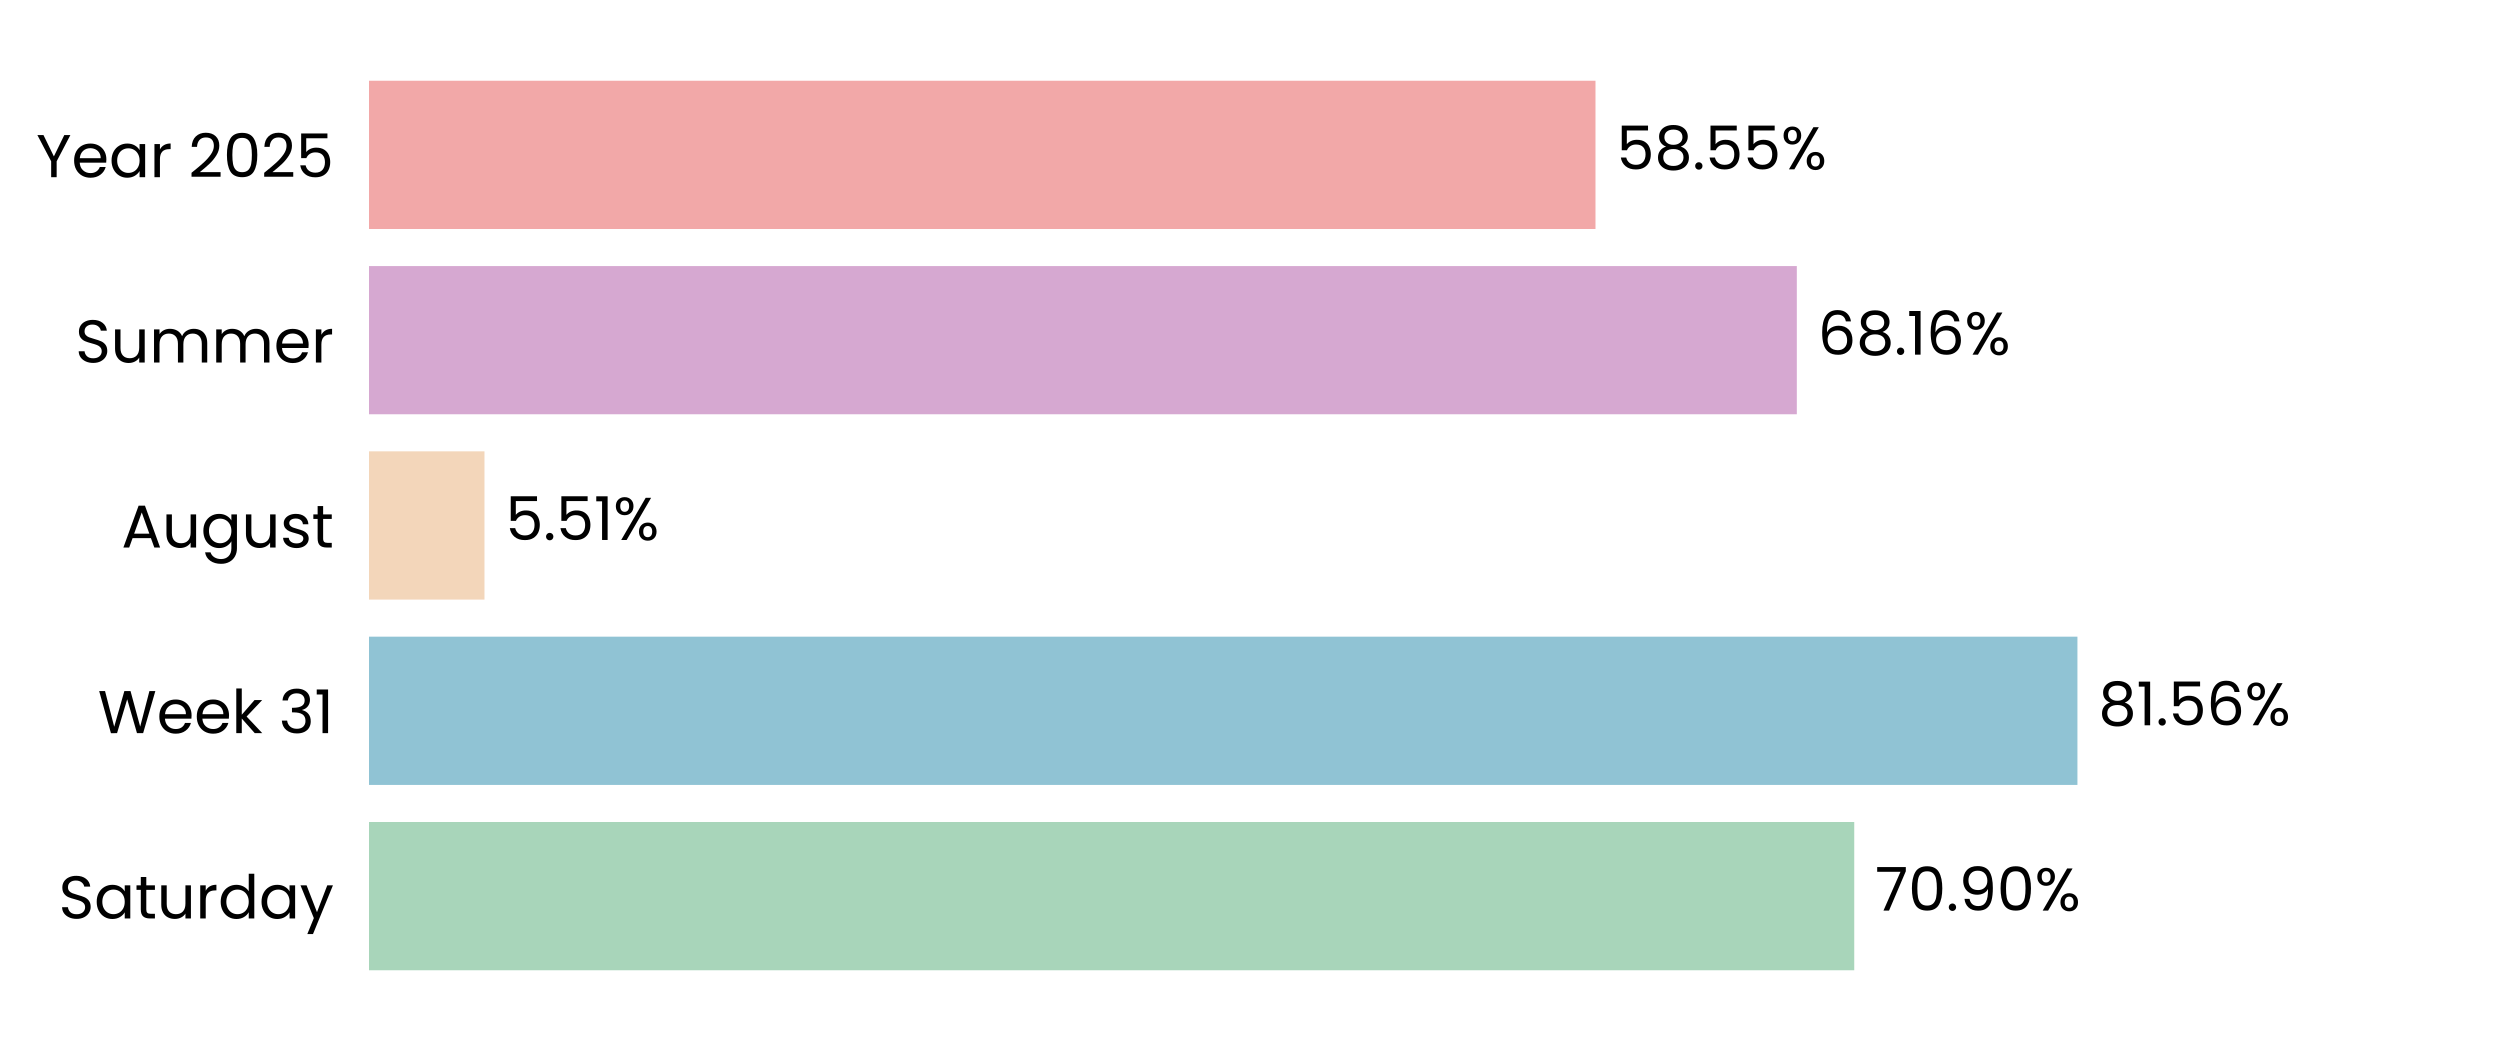
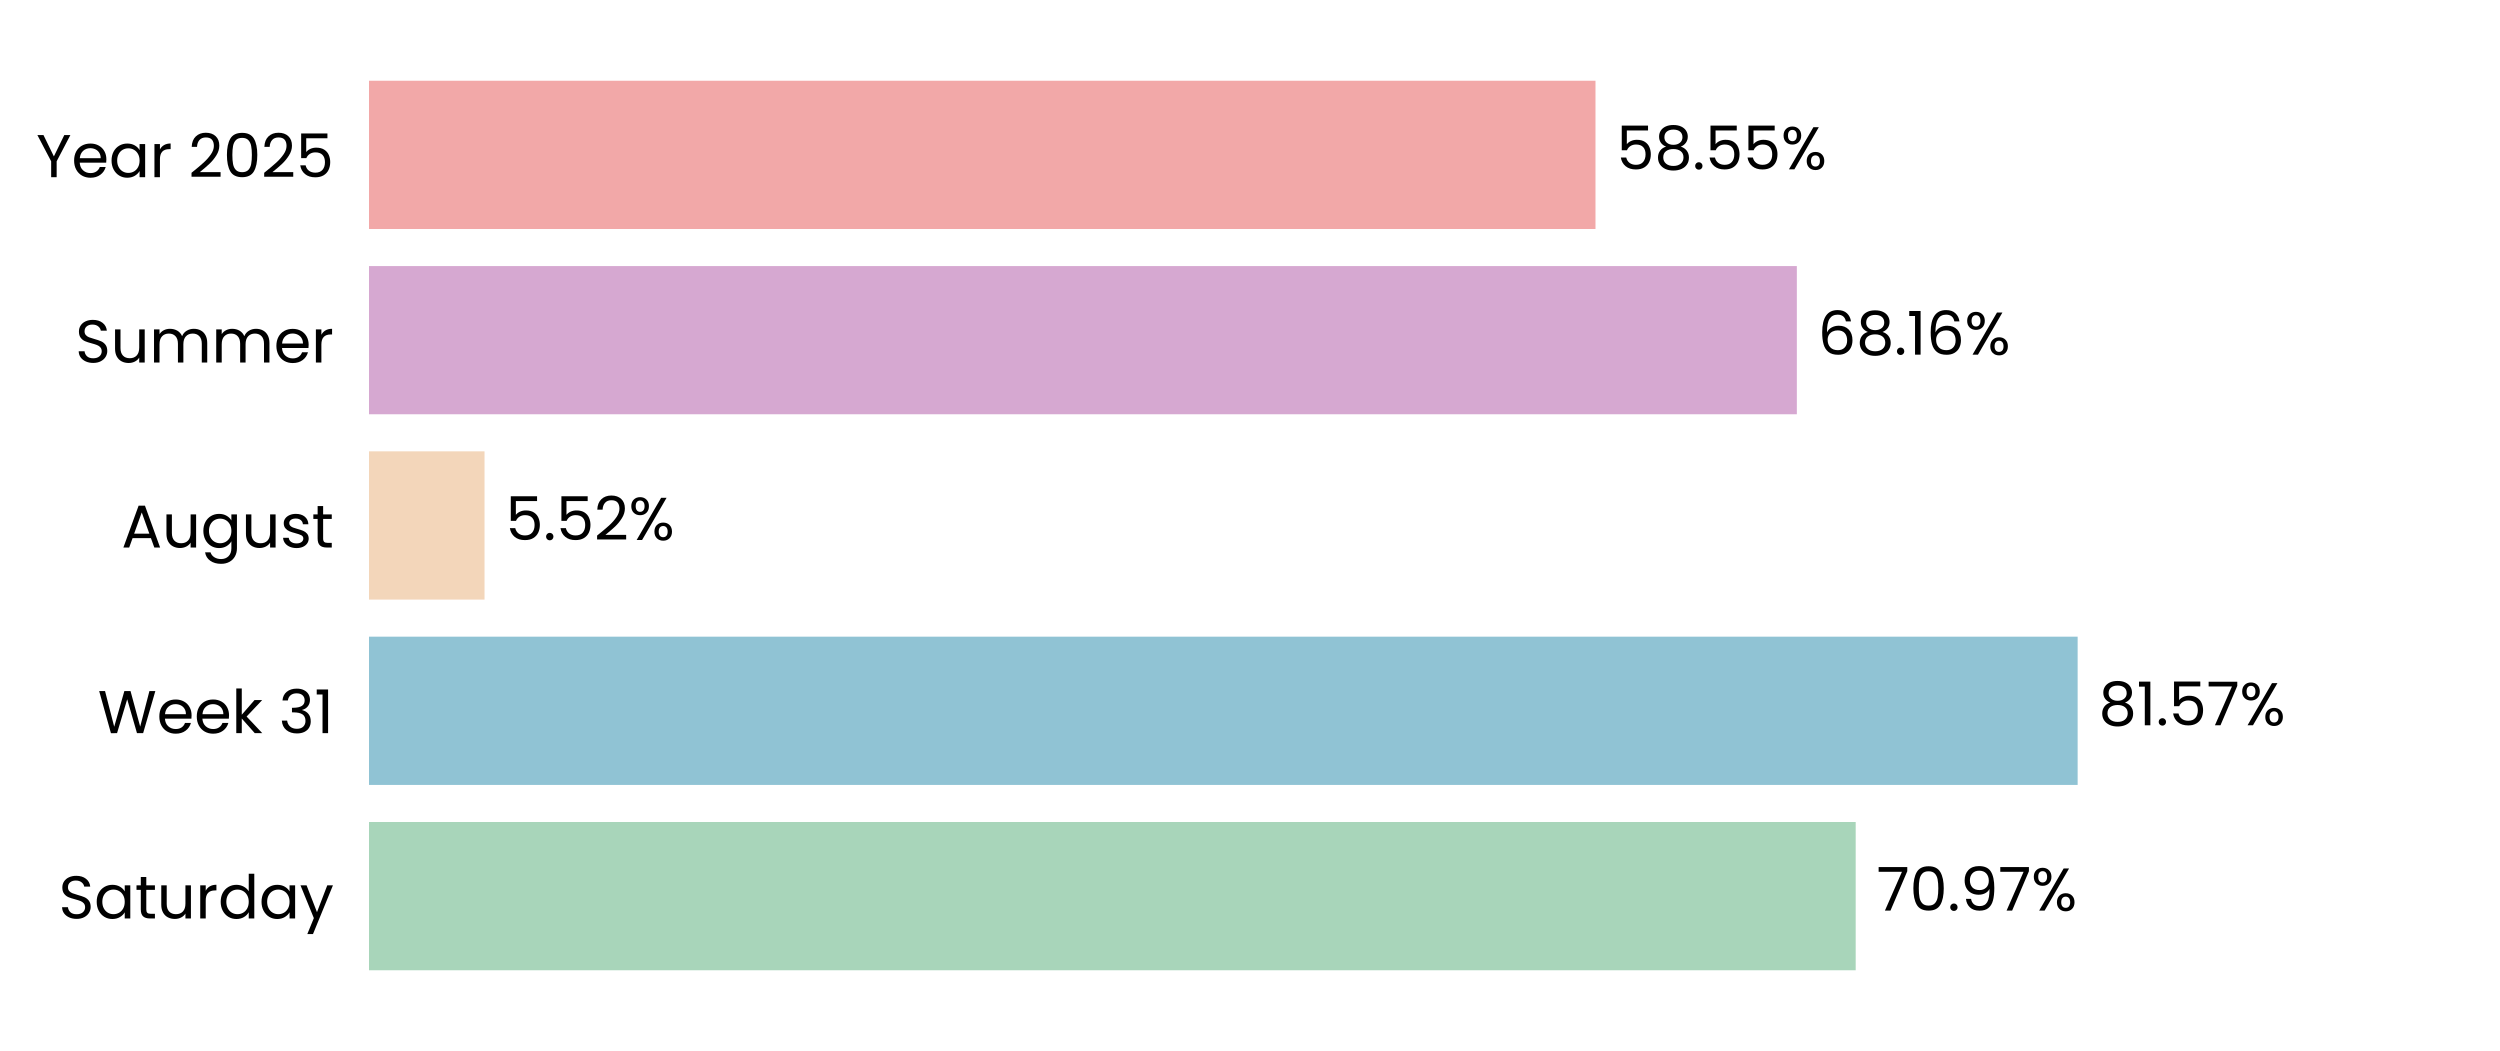
<svg xmlns="http://www.w3.org/2000/svg" xmlns:xlink="http://www.w3.org/1999/xlink" width="496.691pt" height="208.8pt" viewBox="0 0 496.691 208.8" version="1.1">
  <defs>
    <style type="text/css">*{stroke-linejoin: round; stroke-linecap: butt}</style>
  </defs>
  <g id="figure_1">
    <g id="patch_1">
      <path d="M 0 208.8  L 496.691 208.8  L 496.691 0  L 0 0  L 0 208.8  z " style="fill: none" />
    </g>
    <g id="axes_1">
      <g id="patch_2">
        <path d="M 73.311 201.6  L 489.491 201.6  L 489.491 7.2  L 73.311 7.2  L 73.311 201.6  z " style="fill: none" />
      </g>
      <g id="patch_3">
-         <path d="M 73.311 192.764  L 368.394 192.764  L 368.394 163.309  L 73.311 163.309  z " clip-path="url(#p94f25171c1)" style="fill: #a8d5ba" />
+         <path d="M 73.311 192.764  L 368.683 192.764  L 368.683 163.309  L 73.311 163.309  z " clip-path="url(#p7004ccaa8f)" style="fill: #a8d5ba" />
      </g>
      <g id="patch_4">
-         <path d="M 73.311 155.945  L 412.737 155.945  L 412.737 126.491  L 73.311 126.491  z " clip-path="url(#p94f25171c1)" style="fill: #90c3d4" />
+         <path d="M 73.311 155.945  L 412.779 155.945  L 412.779 126.491  L 73.311 126.491  z " clip-path="url(#p7004ccaa8f)" style="fill: #90c3d4" />
      </g>
      <g id="patch_5">
-         <path d="M 73.311 119.127  L 96.255 119.127  L 96.255 89.673  L 73.311 89.673  z " clip-path="url(#p94f25171c1)" style="fill: #f3d6ba" />
+         <path d="M 73.311 119.127  L 96.265 119.127  L 96.265 89.673  L 73.311 89.673  z " clip-path="url(#p7004ccaa8f)" style="fill: #f3d6ba" />
      </g>
      <g id="patch_6">
-         <path d="M 73.311 82.309  L 356.988 82.309  L 356.988 52.855  L 73.311 52.855  z " clip-path="url(#p94f25171c1)" style="fill: #d6a8d1" />
+         <path d="M 73.311 82.309  L 356.991 82.309  L 356.991 52.855  L 73.311 52.855  z " clip-path="url(#p7004ccaa8f)" style="fill: #d6a8d1" />
      </g>
      <g id="patch_7">
-         <path d="M 73.311 45.491  L 316.986 45.491  L 316.986 16.036  L 73.311 16.036  z " clip-path="url(#p94f25171c1)" style="fill: #f2a8a8" />
+         <path d="M 73.311 45.491  L 316.987 45.491  L 316.987 16.036  L 73.311 16.036  z " clip-path="url(#p7004ccaa8f)" style="fill: #f2a8a8" />
      </g>
      <g id="matplotlib.axis_1">
        <g id="ytick_1">
          <g id="text_1">
            <g transform="translate(11.65312 182.4764) scale(0.12 -0.12)">
              <defs>
                <path id="Poppins-Regular-53" d="M 1907 -45  Q 1466 -45 1117 112  Q 768 269 569 547  Q 371 826 365 1190  L 986 1190  Q 1018 877 1245 662  Q 1472 448 1907 448  Q 2323 448 2563 656  Q 2803 864 2803 1190  Q 2803 1446 2662 1606  Q 2522 1766 2310 1849  Q 2099 1933 1741 2029  Q 1299 2144 1033 2259  Q 768 2374 579 2620  Q 390 2867 390 3283  Q 390 3648 576 3929  Q 762 4211 1098 4364  Q 1434 4518 1869 4518  Q 2496 4518 2896 4204  Q 3296 3891 3347 3373  L 2707 3373  Q 2675 3629 2438 3824  Q 2202 4019 1811 4019  Q 1446 4019 1216 3830  Q 986 3642 986 3302  Q 986 3059 1123 2905  Q 1261 2752 1462 2672  Q 1664 2592 2029 2490  Q 2470 2368 2739 2249  Q 3008 2131 3200 1884  Q 3392 1638 3392 1216  Q 3392 890 3219 602  Q 3046 314 2707 134  Q 2368 -45 1907 -45  z " transform="scale(0.015625)" />
                <path id="Poppins-Regular-61" d="M 275 1766  Q 275 2304 492 2710  Q 710 3117 1091 3341  Q 1472 3565 1939 3565  Q 2400 3565 2739 3366  Q 3078 3168 3245 2867  L 3245 3507  L 3834 3507  L 3834 0  L 3245 0  L 3245 653  Q 3072 346 2729 144  Q 2387 -58 1933 -58  Q 1466 -58 1088 172  Q 710 403 492 819  Q 275 1235 275 1766  z M 3245 1760  Q 3245 2157 3085 2451  Q 2925 2746 2653 2902  Q 2381 3059 2054 3059  Q 1728 3059 1459 2905  Q 1190 2752 1030 2457  Q 870 2163 870 1766  Q 870 1363 1030 1065  Q 1190 768 1459 611  Q 1728 454 2054 454  Q 2381 454 2653 611  Q 2925 768 3085 1065  Q 3245 1363 3245 1760  z " transform="scale(0.015625)" />
                <path id="Poppins-Regular-74" d="M 1203 3027  L 1203 960  Q 1203 704 1312 598  Q 1421 493 1690 493  L 2118 493  L 2118 0  L 1594 0  Q 1107 0 864 224  Q 621 448 621 960  L 621 3027  L 166 3027  L 166 3507  L 621 3507  L 621 4390  L 1203 4390  L 1203 3507  L 2118 3507  L 2118 3027  L 1203 3027  z " transform="scale(0.015625)" />
                <path id="Poppins-Regular-75" d="M 3603 3507  L 3603 0  L 3021 0  L 3021 518  Q 2854 250 2556 99  Q 2259 -51 1901 -51  Q 1491 -51 1164 118  Q 838 288 649 627  Q 461 966 461 1453  L 461 3507  L 1037 3507  L 1037 1530  Q 1037 1011 1299 732  Q 1562 454 2016 454  Q 2483 454 2752 742  Q 3021 1030 3021 1581  L 3021 3507  L 3603 3507  z " transform="scale(0.015625)" />
                <path id="Poppins-Regular-72" d="M 1075 2938  Q 1229 3238 1513 3404  Q 1798 3571 2208 3571  L 2208 2970  L 2054 2970  Q 1075 2970 1075 1907  L 1075 0  L 493 0  L 493 3507  L 1075 3507  L 1075 2938  z " transform="scale(0.015625)" />
                <path id="Poppins-Regular-64" d="M 275 1766  Q 275 2304 492 2710  Q 710 3117 1091 3341  Q 1472 3565 1946 3565  Q 2355 3565 2707 3376  Q 3059 3187 3245 2880  L 3245 4736  L 3834 4736  L 3834 0  L 3245 0  L 3245 659  Q 3072 346 2733 144  Q 2394 -58 1939 -58  Q 1472 -58 1091 172  Q 710 403 492 819  Q 275 1235 275 1766  z M 3245 1760  Q 3245 2157 3085 2451  Q 2925 2746 2653 2902  Q 2381 3059 2054 3059  Q 1728 3059 1459 2905  Q 1190 2752 1030 2457  Q 870 2163 870 1766  Q 870 1363 1030 1065  Q 1190 768 1459 611  Q 1728 454 2054 454  Q 2381 454 2653 611  Q 2925 768 3085 1065  Q 3245 1363 3245 1760  z " transform="scale(0.015625)" />
                <path id="Poppins-Regular-79" d="M 3514 3507  L 1402 -1651  L 800 -1651  L 1491 38  L 77 3507  L 723 3507  L 1824 666  L 2912 3507  L 3514 3507  z " transform="scale(0.015625)" />
              </defs>
              <use xlink:href="#Poppins-Regular-53" />
              <use xlink:href="#Poppins-Regular-61" transform="translate(58.7 0)" />
              <use xlink:href="#Poppins-Regular-74" transform="translate(126.3 0)" />
              <use xlink:href="#Poppins-Regular-75" transform="translate(162.7 0)" />
              <use xlink:href="#Poppins-Regular-72" transform="translate(226.7 0)" />
              <use xlink:href="#Poppins-Regular-64" transform="translate(264 0)" />
              <use xlink:href="#Poppins-Regular-61" transform="translate(331.5999 0)" />
              <use xlink:href="#Poppins-Regular-79" transform="translate(399.1999 0)" />
            </g>
          </g>
        </g>
        <g id="ytick_2">
          <g id="text_2">
            <g transform="translate(19.42687 145.6582) scale(0.12 -0.12)">
              <defs>
                <path id="Poppins-Regular-57" d="M 6099 4461  L 4806 0  L 4154 0  L 3117 3590  L 2042 0  L 1395 -6  L 147 4461  L 768 4461  L 1741 678  L 2816 4461  L 3469 4461  L 4493 691  L 5472 4461  L 6099 4461  z " transform="scale(0.015625)" />
                <path id="Poppins-Regular-65" d="M 3693 1888  Q 3693 1722 3674 1536  L 870 1536  Q 902 1018 1225 726  Q 1549 435 2010 435  Q 2387 435 2640 611  Q 2893 787 2995 1082  L 3622 1082  Q 3482 576 3059 259  Q 2637 -58 2010 -58  Q 1510 -58 1116 166  Q 723 390 499 803  Q 275 1216 275 1760  Q 275 2304 492 2713  Q 710 3123 1104 3344  Q 1498 3565 2010 3565  Q 2509 3565 2893 3347  Q 3277 3130 3485 2749  Q 3693 2368 3693 1888  z M 3091 2010  Q 3091 2342 2944 2582  Q 2797 2822 2544 2947  Q 2291 3072 1984 3072  Q 1542 3072 1232 2790  Q 922 2509 877 2010  L 3091 2010  z " transform="scale(0.015625)" />
                <path id="Poppins-Regular-6b" d="M 2451 0  L 1075 1549  L 1075 0  L 493 0  L 493 4736  L 1075 4736  L 1075 1952  L 2426 3507  L 3238 3507  L 1587 1760  L 3245 0  L 2451 0  z " transform="scale(0.015625)" />
                <path id="Poppins-Regular-20" transform="scale(0.015625)" />
                <path id="Poppins-Regular-33" d="M 384 3462  Q 429 4051 838 4384  Q 1248 4717 1901 4717  Q 2336 4717 2653 4560  Q 2970 4403 3133 4134  Q 3296 3866 3296 3526  Q 3296 3130 3069 2842  Q 2842 2554 2477 2470  L 2477 2438  Q 2893 2336 3136 2035  Q 3379 1734 3379 1248  Q 3379 883 3212 592  Q 3046 301 2713 134  Q 2381 -32 1914 -32  Q 1235 -32 800 323  Q 365 678 314 1331  L 877 1331  Q 922 947 1190 704  Q 1459 461 1907 461  Q 2355 461 2588 694  Q 2822 928 2822 1299  Q 2822 1779 2502 1990  Q 2182 2202 1536 2202  L 1389 2202  L 1389 2688  L 1542 2688  Q 2131 2694 2432 2883  Q 2733 3072 2733 3469  Q 2733 3808 2512 4013  Q 2291 4218 1882 4218  Q 1485 4218 1241 4013  Q 998 3808 954 3462  L 384 3462  z " transform="scale(0.015625)" />
                <path id="Poppins-Regular-31" d="M 243 4096  L 243 4627  L 1446 4627  L 1446 0  L 858 0  L 858 4096  L 243 4096  z " transform="scale(0.015625)" />
              </defs>
              <use xlink:href="#Poppins-Regular-57" />
              <use xlink:href="#Poppins-Regular-65" transform="translate(97.59999 0)" />
              <use xlink:href="#Poppins-Regular-65" transform="translate(159.6 0)" />
              <use xlink:href="#Poppins-Regular-6b" transform="translate(221.6 0)" />
              <use xlink:href="#Poppins-Regular-20" transform="translate(273.0999 0)" />
              <use xlink:href="#Poppins-Regular-33" transform="translate(299.7999 0)" />
              <use xlink:href="#Poppins-Regular-31" transform="translate(358.6999 0)" />
            </g>
          </g>
        </g>
        <g id="ytick_3">
          <g id="text_3">
            <g transform="translate(24.11812 108.78) scale(0.12 -0.12)">
              <defs>
                <path id="Poppins-Regular-41" d="M 3130 992  L 1184 992  L 826 0  L 211 0  L 1824 4435  L 2496 4435  L 4102 0  L 3488 0  L 3130 992  z M 2963 1466  L 2157 3718  L 1350 1466  L 2963 1466  z " transform="scale(0.015625)" />
                <path id="Poppins-Regular-67" d="M 1939 3565  Q 2394 3565 2736 3366  Q 3078 3168 3245 2867  L 3245 3507  L 3834 3507  L 3834 -77  Q 3834 -557 3629 -931  Q 3424 -1306 3043 -1517  Q 2662 -1728 2157 -1728  Q 1466 -1728 1005 -1401  Q 544 -1075 461 -512  L 1037 -512  Q 1133 -832 1433 -1027  Q 1734 -1222 2157 -1222  Q 2637 -1222 2941 -921  Q 3245 -621 3245 -77  L 3245 659  Q 3072 352 2733 147  Q 2394 -58 1939 -58  Q 1472 -58 1091 172  Q 710 403 492 819  Q 275 1235 275 1766  Q 275 2304 492 2710  Q 710 3117 1091 3341  Q 1472 3565 1939 3565  z M 3245 1760  Q 3245 2157 3085 2451  Q 2925 2746 2653 2902  Q 2381 3059 2054 3059  Q 1728 3059 1459 2905  Q 1190 2752 1030 2457  Q 870 2163 870 1766  Q 870 1363 1030 1065  Q 1190 768 1459 611  Q 1728 454 2054 454  Q 2381 454 2653 611  Q 2925 768 3085 1065  Q 3245 1363 3245 1760  z " transform="scale(0.015625)" />
                <path id="Poppins-Regular-73" d="M 1734 -58  Q 1331 -58 1011 80  Q 691 218 505 464  Q 320 710 301 1030  L 902 1030  Q 928 768 1149 601  Q 1370 435 1728 435  Q 2061 435 2253 582  Q 2445 730 2445 954  Q 2445 1184 2240 1296  Q 2035 1408 1606 1517  Q 1216 1619 969 1724  Q 723 1830 547 2038  Q 371 2246 371 2586  Q 371 2854 531 3078  Q 691 3302 985 3433  Q 1280 3565 1658 3565  Q 2240 3565 2598 3270  Q 2957 2976 2982 2464  L 2400 2464  Q 2381 2739 2179 2905  Q 1978 3072 1638 3072  Q 1325 3072 1139 2937  Q 954 2803 954 2586  Q 954 2413 1066 2301  Q 1178 2189 1347 2121  Q 1517 2054 1818 1971  Q 2195 1869 2432 1769  Q 2669 1670 2838 1472  Q 3008 1274 3014 954  Q 3014 666 2854 435  Q 2694 205 2403 73  Q 2112 -58 1734 -58  z " transform="scale(0.015625)" />
              </defs>
              <use xlink:href="#Poppins-Regular-41" />
              <use xlink:href="#Poppins-Regular-75" transform="translate(67.39999 0)" />
              <use xlink:href="#Poppins-Regular-67" transform="translate(131.4 0)" />
              <use xlink:href="#Poppins-Regular-75" transform="translate(199 0)" />
              <use xlink:href="#Poppins-Regular-73" transform="translate(263 0)" />
              <use xlink:href="#Poppins-Regular-74" transform="translate(315.2 0)" />
            </g>
          </g>
        </g>
        <g id="ytick_4">
          <g id="text_4">
            <g transform="translate(14.95125 72.02182) scale(0.12 -0.12)">
              <defs>
                <path id="Poppins-Regular-6d" d="M 4710 3571  Q 5120 3571 5440 3401  Q 5760 3232 5945 2893  Q 6131 2554 6131 2067  L 6131 0  L 5555 0  L 5555 1984  Q 5555 2509 5296 2787  Q 5037 3066 4595 3066  Q 4141 3066 3872 2774  Q 3603 2483 3603 1933  L 3603 0  L 3027 0  L 3027 1984  Q 3027 2509 2768 2787  Q 2509 3066 2067 3066  Q 1613 3066 1344 2774  Q 1075 2483 1075 1933  L 1075 0  L 493 0  L 493 3507  L 1075 3507  L 1075 3002  Q 1248 3277 1539 3424  Q 1830 3571 2182 3571  Q 2624 3571 2963 3372  Q 3302 3174 3469 2790  Q 3616 3162 3955 3366  Q 4294 3571 4710 3571  z " transform="scale(0.015625)" />
              </defs>
              <use xlink:href="#Poppins-Regular-53" />
              <use xlink:href="#Poppins-Regular-75" transform="translate(58.7 0)" />
              <use xlink:href="#Poppins-Regular-6d" transform="translate(122.7 0)" />
              <use xlink:href="#Poppins-Regular-6d" transform="translate(225.7 0)" />
              <use xlink:href="#Poppins-Regular-65" transform="translate(328.7 0)" />
              <use xlink:href="#Poppins-Regular-72" transform="translate(390.6999 0)" />
            </g>
          </g>
        </g>
        <g id="ytick_5">
          <g id="text_5">
            <g transform="translate(7.2 35.20364) scale(0.12 -0.12)">
              <defs>
                <path id="Poppins-Regular-59" d="M 3616 4461  L 2163 1683  L 2163 0  L 1581 0  L 1581 1683  L 122 4461  L 768 4461  L 1869 2202  L 2970 4461  L 3616 4461  z " transform="scale(0.015625)" />
                <path id="Poppins-Regular-32" d="M 326 467  Q 1139 1120 1600 1539  Q 2061 1958 2377 2416  Q 2694 2874 2694 3315  Q 2694 3731 2492 3971  Q 2291 4211 1843 4211  Q 1408 4211 1168 3939  Q 928 3667 909 3213  L 346 3213  Q 371 3930 780 4320  Q 1190 4710 1837 4710  Q 2496 4710 2883 4345  Q 3270 3981 3270 3341  Q 3270 2810 2953 2307  Q 2637 1805 2233 1424  Q 1830 1043 1203 538  L 3405 538  L 3405 51  L 326 51  L 326 467  z " transform="scale(0.015625)" />
                <path id="Poppins-Regular-30" d="M 397 2362  Q 397 3462 755 4080  Q 1114 4698 2010 4698  Q 2899 4698 3257 4080  Q 3616 3462 3616 2362  Q 3616 1242 3257 621  Q 2899 0 2010 0  Q 1114 0 755 621  Q 397 1242 397 2362  z M 3040 2362  Q 3040 2918 2966 3305  Q 2893 3693 2665 3929  Q 2438 4166 2010 4166  Q 1574 4166 1347 3929  Q 1120 3693 1046 3305  Q 973 2918 973 2362  Q 973 1786 1046 1395  Q 1120 1005 1347 768  Q 1574 531 2010 531  Q 2438 531 2665 768  Q 2893 1005 2966 1395  Q 3040 1786 3040 2362  z " transform="scale(0.015625)" />
                <path id="Poppins-Regular-35" d="M 3347 4122  L 1101 4122  L 1101 2662  Q 1248 2867 1536 2998  Q 1824 3130 2157 3130  Q 2688 3130 3021 2909  Q 3354 2688 3498 2339  Q 3642 1990 3642 1600  Q 3642 1139 3469 774  Q 3296 410 2941 198  Q 2586 -13 2061 -13  Q 1389 -13 973 332  Q 557 678 467 1254  L 1037 1254  Q 1120 890 1389 685  Q 1658 480 2067 480  Q 2573 480 2829 784  Q 3085 1088 3085 1587  Q 3085 2086 2829 2358  Q 2573 2630 2074 2630  Q 1734 2630 1481 2467  Q 1229 2304 1114 2022  L 563 2022  L 563 4634  L 3347 4634  L 3347 4122  z " transform="scale(0.015625)" />
              </defs>
              <use xlink:href="#Poppins-Regular-59" />
              <use xlink:href="#Poppins-Regular-65" transform="translate(58.39999 0)" />
              <use xlink:href="#Poppins-Regular-61" transform="translate(120.4 0)" />
              <use xlink:href="#Poppins-Regular-72" transform="translate(188 0)" />
              <use xlink:href="#Poppins-Regular-20" transform="translate(225.3 0)" />
              <use xlink:href="#Poppins-Regular-32" transform="translate(252 0)" />
              <use xlink:href="#Poppins-Regular-30" transform="translate(309.4999 0)" />
              <use xlink:href="#Poppins-Regular-32" transform="translate(372.2999 0)" />
              <use xlink:href="#Poppins-Regular-35" transform="translate(429.7999 0)" />
            </g>
          </g>
        </g>
      </g>
      <g id="text_6">
-         <g transform="translate(372.5562 180.9164) scale(0.12 -0.12)">
+         <g transform="translate(372.8452 180.9164) scale(0.12 -0.12)">
          <defs>
            <path id="Poppins-Regular-37" d="M 3245 4173  L 1466 0  L 877 0  L 2682 4115  L 211 4115  L 211 4614  L 3245 4614  L 3245 4173  z " transform="scale(0.015625)" />
            <path id="Poppins-Regular-2e" d="M 678 -38  Q 512 -38 397 77  Q 282 192 282 358  Q 282 525 397 640  Q 512 755 678 755  Q 838 755 950 640  Q 1062 525 1062 358  Q 1062 192 950 77  Q 838 -38 678 -38  z " transform="scale(0.015625)" />
            <path id="Poppins-Regular-39" d="M 1146 1242  Q 1210 877 1443 678  Q 1677 480 2074 480  Q 2605 480 2857 896  Q 3110 1312 3098 2298  Q 2963 2010 2649 1846  Q 2336 1683 1952 1683  Q 1523 1683 1187 1859  Q 851 2035 659 2374  Q 467 2714 467 3194  Q 467 3878 864 4297  Q 1261 4717 1990 4717  Q 2886 4717 3248 4134  Q 3610 3552 3610 2400  Q 3610 1594 3466 1069  Q 3322 544 2979 269  Q 2637 -6 2042 -6  Q 1389 -6 1024 346  Q 659 698 608 1242  L 1146 1242  z M 2048 2176  Q 2477 2176 2752 2441  Q 3027 2707 3027 3162  Q 3027 3642 2758 3936  Q 2490 4230 2003 4230  Q 1555 4230 1289 3948  Q 1024 3667 1024 3206  Q 1024 2739 1286 2457  Q 1549 2176 2048 2176  z " transform="scale(0.015625)" />
            <path id="Poppins-Regular-25" d="M 269 3584  Q 269 4019 531 4278  Q 794 4538 1203 4538  Q 1613 4538 1875 4278  Q 2138 4019 2138 3584  Q 2138 3142 1875 2883  Q 1613 2624 1203 2624  Q 794 2624 531 2883  Q 269 3142 269 3584  z M 4006 4467  L 1414 0  L 838 0  L 3430 4467  L 4006 4467  z M 1203 4179  Q 986 4179 861 4028  Q 736 3878 736 3584  Q 736 3290 861 3136  Q 986 2982 1203 2982  Q 1421 2982 1549 3139  Q 1677 3296 1677 3584  Q 1677 3878 1549 4028  Q 1421 4179 1203 4179  z M 2720 883  Q 2720 1325 2982 1584  Q 3245 1843 3654 1843  Q 4064 1843 4323 1584  Q 4582 1325 4582 883  Q 4582 448 4323 185  Q 4064 -77 3654 -77  Q 3245 -77 2982 182  Q 2720 442 2720 883  z M 3648 1478  Q 3430 1478 3302 1328  Q 3174 1178 3174 883  Q 3174 595 3302 444  Q 3430 294 3648 294  Q 3866 294 3994 444  Q 4122 595 4122 883  Q 4122 1178 3994 1328  Q 3866 1478 3648 1478  z " transform="scale(0.015625)" />
          </defs>
          <use xlink:href="#Poppins-Regular-37" />
          <use xlink:href="#Poppins-Regular-30" transform="translate(54.59999 0)" />
          <use xlink:href="#Poppins-Regular-2e" transform="translate(117.4 0)" />
          <use xlink:href="#Poppins-Regular-39" transform="translate(138.4 0)" />
-           <use xlink:href="#Poppins-Regular-30" transform="translate(201.3999 0)" />
-           <use xlink:href="#Poppins-Regular-25" transform="translate(264.1999 0)" />
+           <use xlink:href="#Poppins-Regular-37" transform="translate(201.3999 0)" />
+           <use xlink:href="#Poppins-Regular-25" transform="translate(255.9999 0)" />
        </g>
      </g>
      <g id="text_7">
-         <g transform="translate(416.8992 144.0982) scale(0.12 -0.12)">
+         <g transform="translate(416.9405 144.0982) scale(0.12 -0.12)">
          <defs>
            <path id="Poppins-Regular-38" d="M 1242 2406  Q 883 2547 691 2816  Q 499 3085 499 3469  Q 499 3814 672 4092  Q 845 4371 1187 4534  Q 1530 4698 2016 4698  Q 2502 4698 2844 4534  Q 3187 4371 3363 4092  Q 3539 3814 3539 3469  Q 3539 3098 3340 2819  Q 3142 2541 2797 2406  Q 3194 2285 3427 1981  Q 3661 1677 3661 1248  Q 3661 832 3456 521  Q 3251 211 2876 41  Q 2502 -128 2016 -128  Q 1530 -128 1162 41  Q 794 211 589 521  Q 384 832 384 1248  Q 384 1677 614 1984  Q 845 2291 1242 2406  z M 2976 3398  Q 2976 3789 2720 4000  Q 2464 4211 2016 4211  Q 1574 4211 1318 4000  Q 1062 3789 1062 3392  Q 1062 3034 1328 2816  Q 1594 2598 2016 2598  Q 2445 2598 2710 2819  Q 2976 3040 2976 3398  z M 2016 2150  Q 1542 2150 1241 1929  Q 941 1709 941 1267  Q 941 858 1232 608  Q 1523 358 2016 358  Q 2509 358 2797 608  Q 3085 858 3085 1267  Q 3085 1696 2790 1923  Q 2496 2150 2016 2150  z " transform="scale(0.015625)" />
-             <path id="Poppins-Regular-36" d="M 2976 3526  Q 2835 4237 2099 4237  Q 1530 4237 1248 3798  Q 966 3360 973 2355  Q 1120 2688 1462 2877  Q 1805 3066 2227 3066  Q 2886 3066 3280 2656  Q 3674 2246 3674 1523  Q 3674 1088 3504 742  Q 3334 397 2992 192  Q 2650 -13 2163 -13  Q 1504 -13 1133 281  Q 762 576 614 1094  Q 467 1613 467 2374  Q 467 4723 2106 4723  Q 2733 4723 3091 4384  Q 3450 4045 3514 3526  L 2976 3526  z M 2106 2573  Q 1830 2573 1587 2461  Q 1344 2349 1193 2121  Q 1043 1894 1043 1568  Q 1043 1082 1324 778  Q 1606 474 2131 474  Q 2579 474 2844 752  Q 3110 1030 3110 1504  Q 3110 2003 2854 2288  Q 2598 2573 2106 2573  z " transform="scale(0.015625)" />
          </defs>
          <use xlink:href="#Poppins-Regular-38" />
          <use xlink:href="#Poppins-Regular-31" transform="translate(63.09999 0)" />
          <use xlink:href="#Poppins-Regular-2e" transform="translate(95.09998 0)" />
          <use xlink:href="#Poppins-Regular-35" transform="translate(116.1 0)" />
-           <use xlink:href="#Poppins-Regular-36" transform="translate(178.8999 0)" />
-           <use xlink:href="#Poppins-Regular-25" transform="translate(242.3999 0)" />
+           <use xlink:href="#Poppins-Regular-37" transform="translate(178.8999 0)" />
+           <use xlink:href="#Poppins-Regular-25" transform="translate(233.4999 0)" />
        </g>
      </g>
      <g id="text_8">
-         <g transform="translate(100.417 107.28) scale(0.12 -0.12)">
+         <g transform="translate(100.4263 107.28) scale(0.12 -0.12)">
          <use xlink:href="#Poppins-Regular-35" />
          <use xlink:href="#Poppins-Regular-2e" transform="translate(62.79999 0)" />
          <use xlink:href="#Poppins-Regular-35" transform="translate(83.79997 0)" />
-           <use xlink:href="#Poppins-Regular-31" transform="translate(146.6 0)" />
-           <use xlink:href="#Poppins-Regular-25" transform="translate(178.5999 0)" />
+           <use xlink:href="#Poppins-Regular-32" transform="translate(146.6 0)" />
+           <use xlink:href="#Poppins-Regular-25" transform="translate(204.0999 0)" />
        </g>
      </g>
      <g id="text_9">
-         <g transform="translate(361.1496 70.46182) scale(0.12 -0.12)">
+         <g transform="translate(361.1527 70.46182) scale(0.12 -0.12)">
+           <defs>
+             <path id="Poppins-Regular-36" d="M 2976 3526  Q 2835 4237 2099 4237  Q 1530 4237 1248 3798  Q 966 3360 973 2355  Q 1120 2688 1462 2877  Q 1805 3066 2227 3066  Q 2886 3066 3280 2656  Q 3674 2246 3674 1523  Q 3674 1088 3504 742  Q 3334 397 2992 192  Q 2650 -13 2163 -13  Q 1504 -13 1133 281  Q 762 576 614 1094  Q 467 1613 467 2374  Q 467 4723 2106 4723  Q 2733 4723 3091 4384  Q 3450 4045 3514 3526  L 2976 3526  z M 2106 2573  Q 1830 2573 1587 2461  Q 1344 2349 1193 2121  Q 1043 1894 1043 1568  Q 1043 1082 1324 778  Q 1606 474 2131 474  Q 2579 474 2844 752  Q 3110 1030 3110 1504  Q 3110 2003 2854 2288  Q 2598 2573 2106 2573  z " transform="scale(0.015625)" />
+           </defs>
          <use xlink:href="#Poppins-Regular-36" />
          <use xlink:href="#Poppins-Regular-38" transform="translate(63.49999 0)" />
          <use xlink:href="#Poppins-Regular-2e" transform="translate(126.6 0)" />
          <use xlink:href="#Poppins-Regular-31" transform="translate(147.6 0)" />
          <use xlink:href="#Poppins-Regular-36" transform="translate(179.5999 0)" />
          <use xlink:href="#Poppins-Regular-25" transform="translate(243.0999 0)" />
        </g>
      </g>
      <g id="text_10">
-         <g transform="translate(321.1482 33.64364) scale(0.12 -0.12)">
+         <g transform="translate(321.149 33.64364) scale(0.12 -0.12)">
          <use xlink:href="#Poppins-Regular-35" />
          <use xlink:href="#Poppins-Regular-38" transform="translate(62.79999 0)" />
          <use xlink:href="#Poppins-Regular-2e" transform="translate(125.9 0)" />
          <use xlink:href="#Poppins-Regular-35" transform="translate(146.9 0)" />
          <use xlink:href="#Poppins-Regular-35" transform="translate(209.7 0)" />
          <use xlink:href="#Poppins-Regular-25" transform="translate(272.4999 0)" />
        </g>
      </g>
    </g>
  </g>
  <defs>
-     <clipPath id="p94f25171c1">
+     <clipPath id="p7004ccaa8f">
      <rect x="73.311" y="7.2" width="416.18" height="194.4" />
    </clipPath>
  </defs>
</svg>
